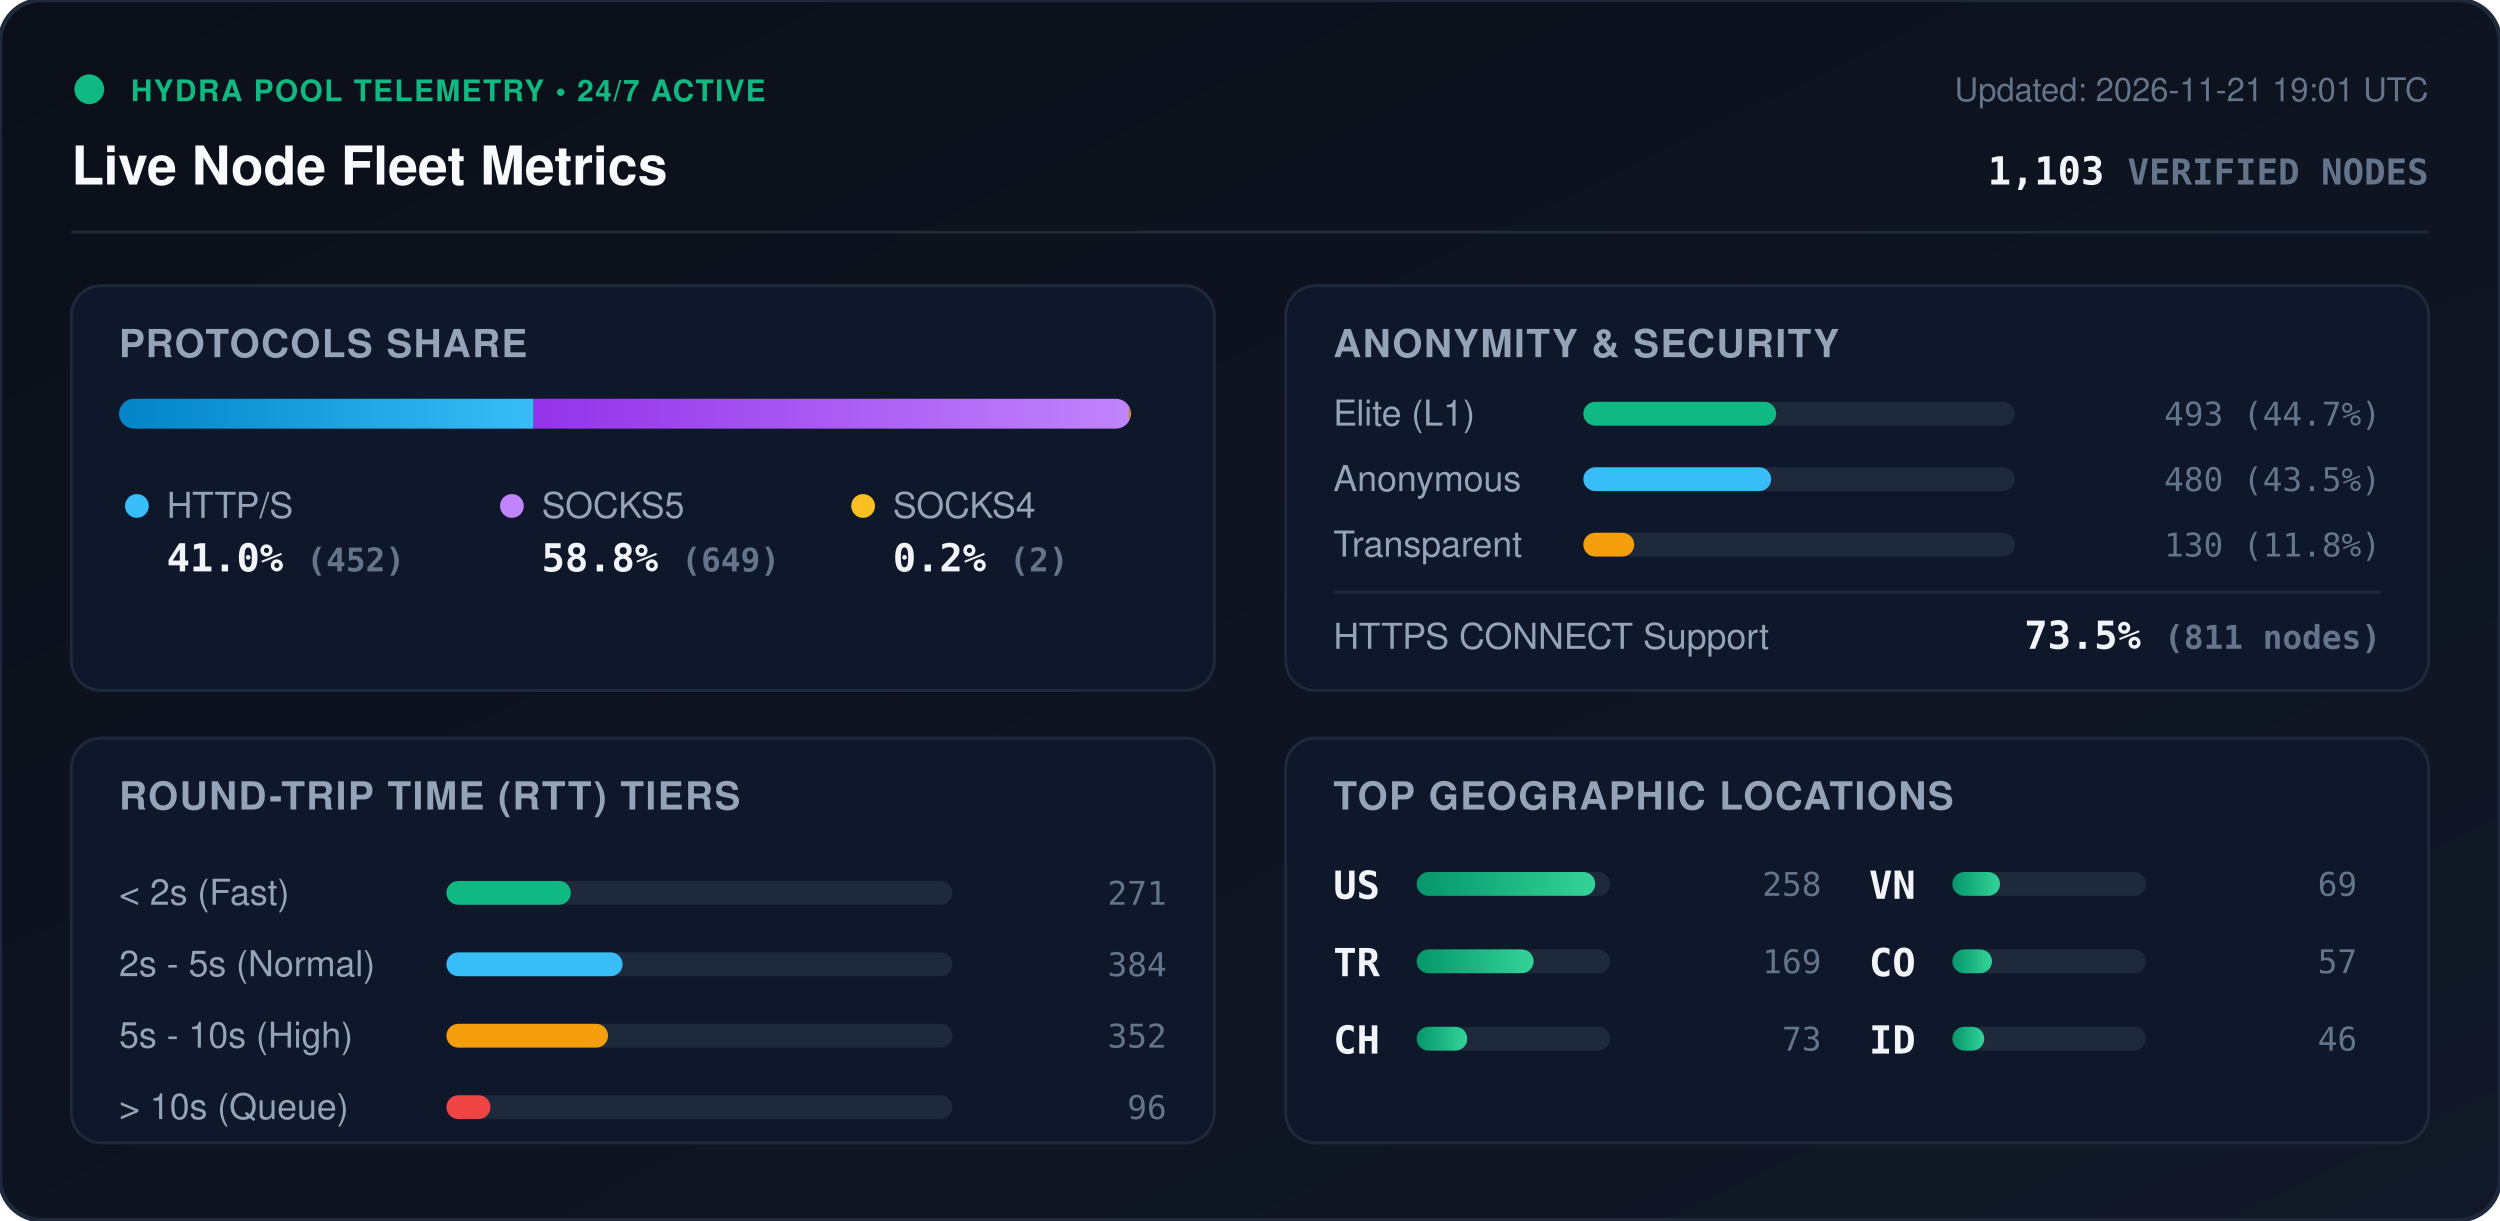
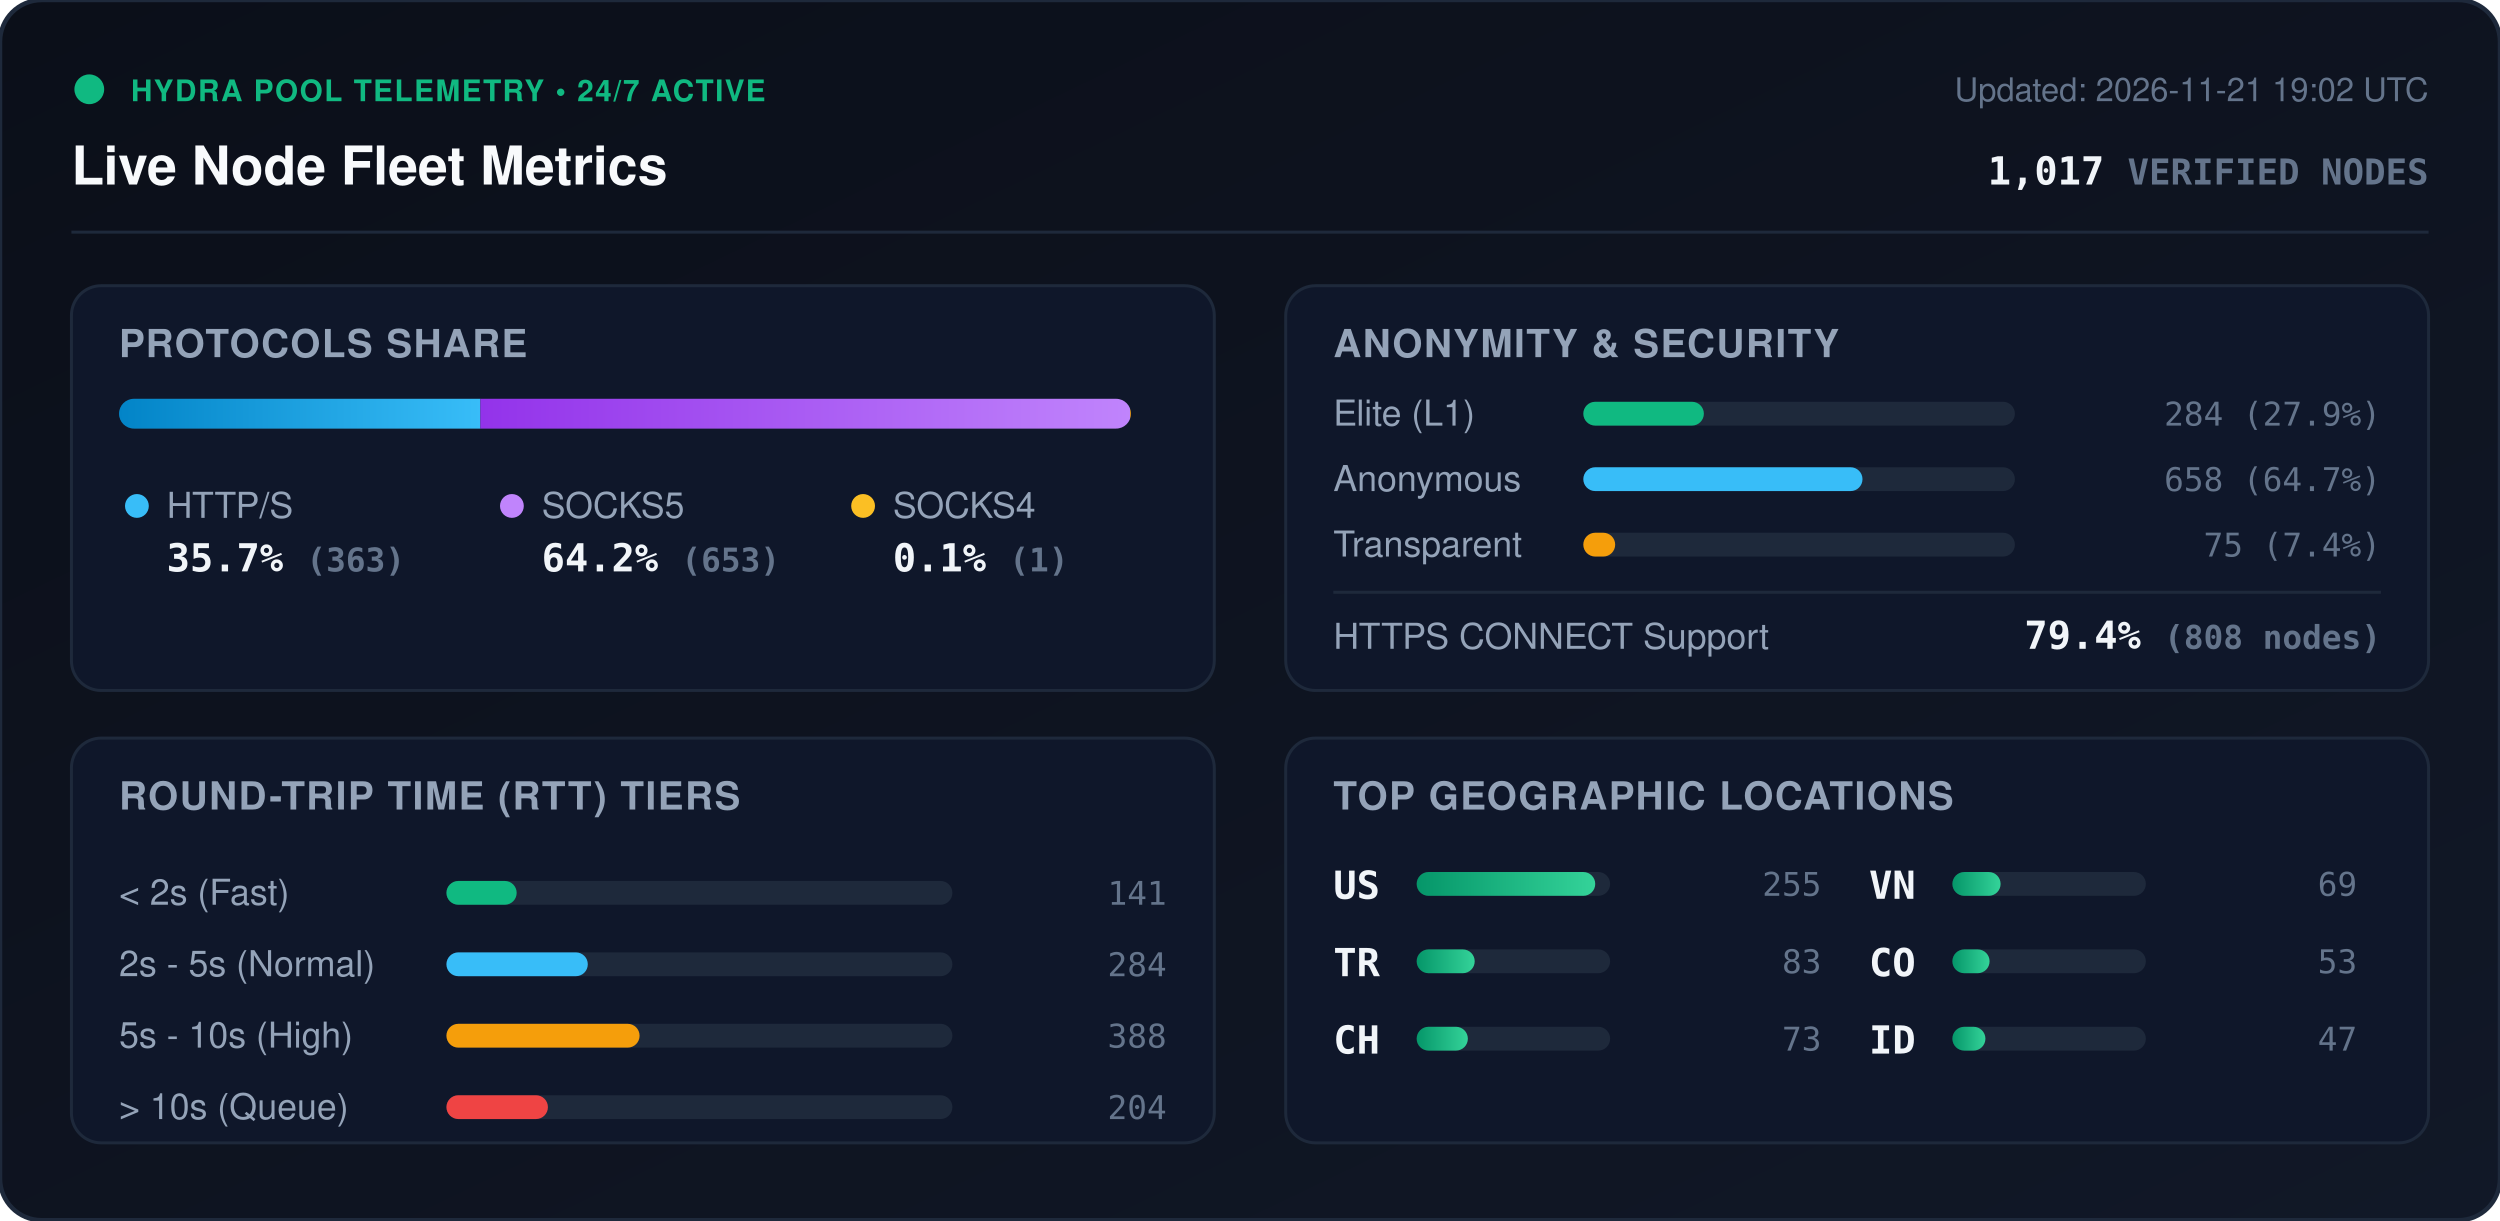
<svg xmlns="http://www.w3.org/2000/svg" viewBox="0 0 840 410" width="840" height="410" style="max-width: 100%; height: auto;">
  <defs>
    <linearGradient id="bg" x1="0%" y1="0%" x2="100%" y2="100%">
      <stop offset="0%" stop-color="#0b0f19" />
      <stop offset="100%" stop-color="#111827" />
    </linearGradient>
    <linearGradient id="bar-http" x1="0%" y1="0%" x2="100%" y2="0%">
      <stop offset="0%" stop-color="#0284c7" />
      <stop offset="100%" stop-color="#38bdf8" />
    </linearGradient>
    <linearGradient id="bar-socks5" x1="0%" y1="0%" x2="100%" y2="0%">
      <stop offset="0%" stop-color="#9333ea" />
      <stop offset="100%" stop-color="#c084fc" />
    </linearGradient>
    <linearGradient id="bar-socks4" x1="0%" y1="0%" x2="100%" y2="0%">
      <stop offset="0%" stop-color="#d97706" />
      <stop offset="100%" stop-color="#fbbf24" />
    </linearGradient>
    <linearGradient id="bar-green" x1="0%" y1="0%" x2="100%" y2="0%">
      <stop offset="0%" stop-color="#059669" />
      <stop offset="100%" stop-color="#34d399" />
    </linearGradient>
    <clipPath id="prog-track-clip">
      <rect width="340.0" height="10" rx="5" />
    </clipPath>
    <style>
      .title { font: 700 18px -apple-system, BlinkMacSystemFont, 'Segoe UI', Helvetica, Arial, sans-serif; fill: #f8fafc; }
      .sub { font: 500 11px -apple-system, BlinkMacSystemFont, 'Segoe UI', Helvetica, Arial, sans-serif; fill: #64748b; }
      .section-hdr { font: 600 13px -apple-system, BlinkMacSystemFont, 'Segoe UI', Helvetica, Arial, sans-serif; fill: #94a3b8; letter-spacing: 0.5px; }
      .metric-val { font: 700 13px -apple-system, BlinkMacSystemFont, 'Segoe UI', Helvetica, Arial, sans-serif; fill: #f1f5f9; }
      .metric-lbl { font: 500 12px -apple-system, BlinkMacSystemFont, 'Segoe UI', Helvetica, Arial, sans-serif; fill: #94a3b8; }
      .badge-txt { font: 700 10px -apple-system, BlinkMacSystemFont, 'Segoe UI', Helvetica, Arial, sans-serif; fill: #10b981; letter-spacing: 0.5px; }
      .mono { font-family: ui-monospace, SFMono-Regular, Menlo, Monaco, Consolas, monospace; }
      .pulse { animation: beacon 2s infinite ease-in-out; }
      @keyframes beacon { 0%, 100% { opacity: 1; } 50% { opacity: 0.35; } }
    </style>
  </defs>
  <rect width="840" height="410" rx="14" fill="url(#bg)" stroke="#1e293b" stroke-width="1.5" />
  <g transform="translate(24, 24)">
    <circle cx="6" cy="6" r="5" fill="#10b981" class="pulse" />
    <text x="20" y="10" class="badge-txt">HYDRA POOL TELEMETRY • 24/7 ACTIVE</text>
    <text x="0" y="38" class="title">Live Node Fleet Metrics</text>
-     <text x="792" y="10" text-anchor="end" class="sub">Updated: 2026-11-21 19:01 UTC</text>
-     <text x="792" y="38" text-anchor="end" class="metric-val mono" fill="#38bdf8">1,103 <tspan font-size="12" fill="#64748b">VERIFIED NODES</tspan>
+     <text x="792" y="10" text-anchor="end" class="sub">Updated: 2026-11-21 19:02 UTC</text>
+     <text x="792" y="38" text-anchor="end" class="metric-val mono" fill="#38bdf8">1,017 <tspan font-size="12" fill="#64748b">VERIFIED NODES</tspan>
    </text>
  </g>
  <line x1="24" y1="78" x2="816" y2="78" stroke="#1e293b" stroke-width="1" />
  <g transform="translate(24, 96)">
    <rect width="384" height="136" rx="10" fill="#0f172a" stroke="#1e293b" />
    <text x="16" y="24" class="section-hdr">PROTOCOLS SHARE</text>
    <g transform="translate(16, 38)">
      <rect width="340.0" height="10" rx="5" fill="#1e293b" />
      <g clip-path="url(#prog-track-clip)">
-         <rect x="0" width="139.3" height="10" fill="url(#bar-http)" />
-         <rect x="139.3" width="200.1" height="10" fill="url(#bar-socks5)" />
-         <rect x="339.4" width="0.6" height="10" fill="url(#bar-socks4)" />
+         <rect x="0" width="121.4" height="10" fill="url(#bar-http)" />
+         <rect x="121.4" width="218.3" height="10" fill="url(#bar-socks5)" />
+         <rect x="339.7" width="0.3" height="10" fill="url(#bar-socks4)" />
      </g>
    </g>
    <g transform="translate(16, 68)">
      <circle cx="6" cy="6" r="4" fill="#38bdf8" />
      <text x="16" y="10" class="metric-lbl">HTTP/S</text>
-       <text x="16" y="28" class="metric-val mono">41.0% <tspan font-size="11" fill="#64748b">(452)</tspan>
+       <text x="16" y="28" class="metric-val mono">35.7% <tspan font-size="11" fill="#64748b">(363)</tspan>
      </text>
      <circle cx="132" cy="6" r="4" fill="#c084fc" />
      <text x="142" y="10" class="metric-lbl">SOCKS5</text>
-       <text x="142" y="28" class="metric-val mono">58.8% <tspan font-size="11" fill="#64748b">(649)</tspan>
+       <text x="142" y="28" class="metric-val mono">64.2% <tspan font-size="11" fill="#64748b">(653)</tspan>
      </text>
      <circle cx="250" cy="6" r="4" fill="#fbbf24" />
      <text x="260" y="10" class="metric-lbl">SOCKS4</text>
-       <text x="260" y="28" class="metric-val mono">0.2% <tspan font-size="11" fill="#64748b">(2)</tspan>
+       <text x="260" y="28" class="metric-val mono">0.1% <tspan font-size="11" fill="#64748b">(1)</tspan>
      </text>
    </g>
  </g>
  <g transform="translate(432, 96)">
    <rect width="384" height="136" rx="10" fill="#0f172a" stroke="#1e293b" />
    <text x="16" y="24" class="section-hdr">ANONYMITY &amp; SECURITY</text>
    <text x="16" y="47" class="metric-lbl">Elite (L1)</text>
    <rect x="100" y="39" width="145.0" height="8" rx="4" fill="#1e293b" />
-     <rect x="100" y="39" width="64.8" height="8" rx="4" fill="#10b981" />
-     <text x="368" y="47" text-anchor="end" class="mono sub" fill="#e2e8f0">493 (44.7%)</text>
+     <rect x="100" y="39" width="40.5" height="8" rx="4" fill="#10b981" />
+     <text x="368" y="47" text-anchor="end" class="mono sub" fill="#e2e8f0">284 (27.9%)</text>
    <text x="16" y="69" class="metric-lbl">Anonymous</text>
    <rect x="100" y="61" width="145.0" height="8" rx="4" fill="#1e293b" />
-     <rect x="100" y="61" width="63.1" height="8" rx="4" fill="#38bdf8" />
-     <text x="368" y="69" text-anchor="end" class="mono sub" fill="#e2e8f0">480 (43.5%)</text>
+     <rect x="100" y="61" width="93.8" height="8" rx="4" fill="#38bdf8" />
+     <text x="368" y="69" text-anchor="end" class="mono sub" fill="#e2e8f0">658 (64.7%)</text>
    <text x="16" y="91" class="metric-lbl">Transparent</text>
    <rect x="100" y="83" width="145.0" height="8" rx="4" fill="#1e293b" />
-     <rect x="100" y="83" width="17.1" height="8" rx="4" fill="#f59e0b" />
-     <text x="368" y="91" text-anchor="end" class="mono sub" fill="#e2e8f0">130 (11.8%)</text>
+     <rect x="100" y="83" width="10.7" height="8" rx="4" fill="#f59e0b" />
+     <text x="368" y="91" text-anchor="end" class="mono sub" fill="#e2e8f0">75 (7.4%)</text>
    <line x1="16" y1="103" x2="368" y2="103" stroke="#1e293b" stroke-width="1" />
    <text x="16" y="122" class="metric-lbl">HTTPS CONNECT Support</text>
-     <text x="368" y="122" text-anchor="end" class="metric-val mono" fill="#34d399">73.5% <tspan font-size="11" fill="#64748b">(811 nodes)</tspan>
+     <text x="368" y="122" text-anchor="end" class="metric-val mono" fill="#34d399">79.4% <tspan font-size="11" fill="#64748b">(808 nodes)</tspan>
    </text>
  </g>
  <g transform="translate(24, 248)">
    <rect width="384" height="136" rx="10" fill="#0f172a" stroke="#1e293b" />
    <text x="16" y="24" class="section-hdr">ROUND-TRIP TIME (RTT) TIERS</text>
    <g transform="translate(16, 42)">
      <text x="0" y="14" class="metric-lbl">&lt; 2s (Fast)</text>
      <rect x="110" y="6" width="170" height="8" rx="4" fill="#1e293b" />
-       <rect x="110" y="6" width="41.8" height="8" rx="4" fill="#10b981" />
-       <text x="352" y="14" text-anchor="end" class="mono sub">271</text>
+       <rect x="110" y="6" width="23.6" height="8" rx="4" fill="#10b981" />
+       <text x="352" y="14" text-anchor="end" class="mono sub">141</text>
      <text x="0" y="38" class="metric-lbl">2s - 5s (Normal)</text>
      <rect x="110" y="30" width="170" height="8" rx="4" fill="#1e293b" />
-       <rect x="110" y="30" width="59.2" height="8" rx="4" fill="#38bdf8" />
-       <text x="352" y="38" text-anchor="end" class="mono sub">384</text>
+       <rect x="110" y="30" width="47.5" height="8" rx="4" fill="#38bdf8" />
+       <text x="352" y="38" text-anchor="end" class="mono sub">284</text>
      <text x="0" y="62" class="metric-lbl">5s - 10s (High)</text>
      <rect x="110" y="54" width="170" height="8" rx="4" fill="#1e293b" />
-       <rect x="110" y="54" width="54.3" height="8" rx="4" fill="#f59e0b" />
-       <text x="352" y="62" text-anchor="end" class="mono sub">352</text>
+       <rect x="110" y="54" width="64.9" height="8" rx="4" fill="#f59e0b" />
+       <text x="352" y="62" text-anchor="end" class="mono sub">388</text>
      <text x="0" y="86" class="metric-lbl">&gt; 10s (Queue)</text>
      <rect x="110" y="78" width="170" height="8" rx="4" fill="#1e293b" />
-       <rect x="110" y="78" width="14.8" height="8" rx="4" fill="#ef4444" />
-       <text x="352" y="86" text-anchor="end" class="mono sub">96</text>
+       <rect x="110" y="78" width="34.1" height="8" rx="4" fill="#ef4444" />
+       <text x="352" y="86" text-anchor="end" class="mono sub">204</text>
    </g>
  </g>
  <g transform="translate(432, 248)">
    <rect width="384" height="136" rx="10" fill="#0f172a" stroke="#1e293b" />
    <text x="16" y="24" class="section-hdr">TOP GEOGRAPHIC LOCATIONS</text>
    <g transform="translate(16, 42)">
      <g transform="translate(0, 0)">
        <text x="0" y="12" class="mono metric-val" font-size="12">US</text>
        <rect x="28" y="3" width="65" height="8" rx="4" fill="#1e293b" />
        <rect x="28" y="3" width="60.0" height="8" rx="4" fill="url(#bar-green)" />
-         <text x="164" y="11" text-anchor="end" class="mono sub">258</text>
+         <text x="164" y="11" text-anchor="end" class="mono sub">255</text>
      </g>
      <g transform="translate(0, 26)">
        <text x="0" y="12" class="mono metric-val" font-size="12">TR</text>
        <rect x="28" y="3" width="65" height="8" rx="4" fill="#1e293b" />
-         <rect x="28" y="3" width="39.3" height="8" rx="4" fill="url(#bar-green)" />
-         <text x="164" y="11" text-anchor="end" class="mono sub">169</text>
+         <rect x="28" y="3" width="19.5" height="8" rx="4" fill="url(#bar-green)" />
+         <text x="164" y="11" text-anchor="end" class="mono sub">83</text>
      </g>
      <g transform="translate(0, 52)">
        <text x="0" y="12" class="mono metric-val" font-size="12">CH</text>
        <rect x="28" y="3" width="65" height="8" rx="4" fill="#1e293b" />
-         <rect x="28" y="3" width="17.0" height="8" rx="4" fill="url(#bar-green)" />
+         <rect x="28" y="3" width="17.2" height="8" rx="4" fill="url(#bar-green)" />
        <text x="164" y="11" text-anchor="end" class="mono sub">73</text>
      </g>
      <g transform="translate(180, 0)">
        <text x="0" y="12" class="mono metric-val" font-size="12">VN</text>
        <rect x="28" y="3" width="65" height="8" rx="4" fill="#1e293b" />
-         <rect x="28" y="3" width="16.0" height="8" rx="4" fill="url(#bar-green)" />
+         <rect x="28" y="3" width="16.2" height="8" rx="4" fill="url(#bar-green)" />
        <text x="164" y="11" text-anchor="end" class="mono sub">69</text>
      </g>
      <g transform="translate(180, 26)">
        <text x="0" y="12" class="mono metric-val" font-size="12">CO</text>
        <rect x="28" y="3" width="65" height="8" rx="4" fill="#1e293b" />
-         <rect x="28" y="3" width="13.3" height="8" rx="4" fill="url(#bar-green)" />
-         <text x="164" y="11" text-anchor="end" class="mono sub">57</text>
+         <rect x="28" y="3" width="12.5" height="8" rx="4" fill="url(#bar-green)" />
+         <text x="164" y="11" text-anchor="end" class="mono sub">53</text>
      </g>
      <g transform="translate(180, 52)">
        <text x="0" y="12" class="mono metric-val" font-size="12">ID</text>
        <rect x="28" y="3" width="65" height="8" rx="4" fill="#1e293b" />
-         <rect x="28" y="3" width="10.7" height="8" rx="4" fill="url(#bar-green)" />
-         <text x="164" y="11" text-anchor="end" class="mono sub">46</text>
+         <rect x="28" y="3" width="11.1" height="8" rx="4" fill="url(#bar-green)" />
+         <text x="164" y="11" text-anchor="end" class="mono sub">47</text>
      </g>
    </g>
  </g>
</svg>
